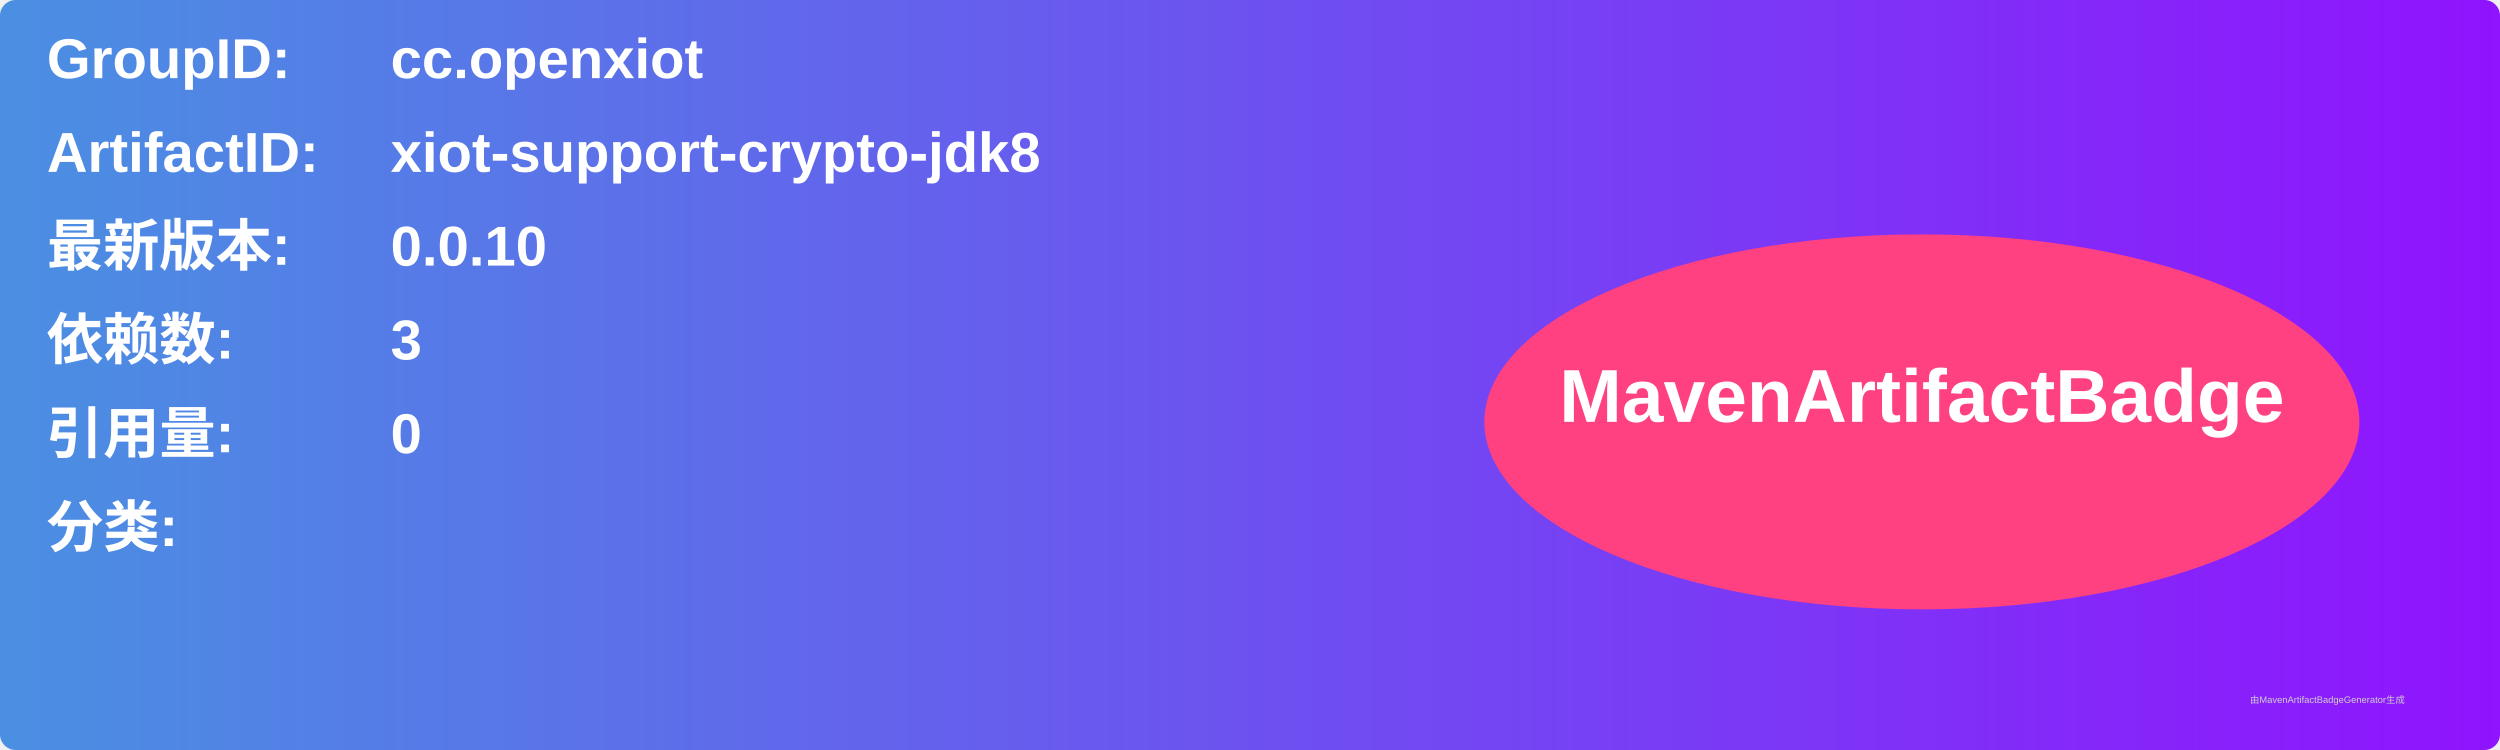
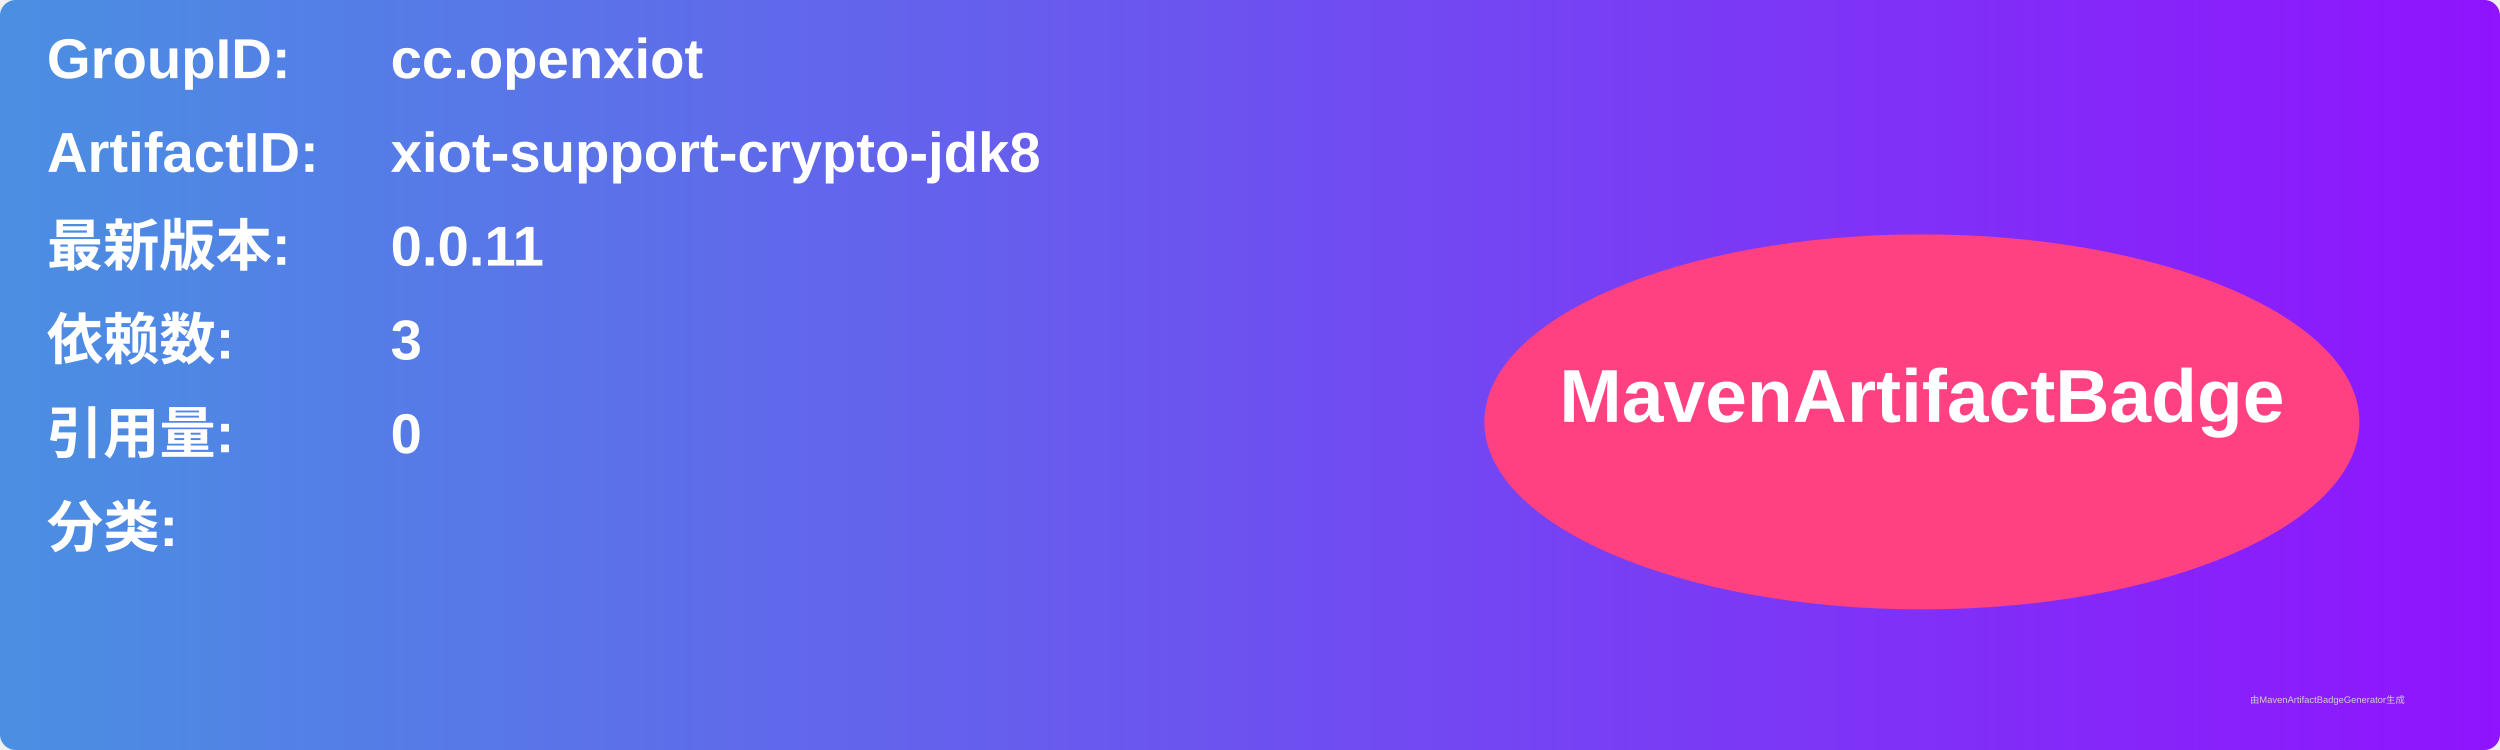
<svg xmlns="http://www.w3.org/2000/svg" width="800" height="240" viewBox="0 0 800 240">
  <linearGradient id="grad" x1="0%" y1="0%" x2="100%" y2="0%">
    <stop offset="0%" stop-color="#4a90e2" />
    <stop offset="100%" stop-color="#9013fe" />
  </linearGradient>
  <rect width="100%" height="100%" rx="5" ry="5" fill="url(#grad)" />
  <g transform="translate(15, 15)">
    <text x="0" y="10" font-family="Arial" font-size="18" fill="white" font-weight="bold" width="260">GroupID:</text>
    <text x="110" y="10" font-family="Arial" font-size="18" fill="white" font-weight="bold" width="460">cc.openxiot</text>
    <text x="0" y="40" font-family="Arial" font-size="18" fill="white" font-weight="bold" width="260">ArtifactID:</text>
    <text x="110" y="40" font-family="Arial" font-size="18" fill="white" font-weight="bold" width="460">xiot-support-crypto-jdk8</text>
    <text x="0" y="70" font-family="Arial" font-size="18" fill="white" font-weight="bold">最新版本:</text>
    <text x="110" y="70" font-family="Arial" font-size="18" fill="white" font-weight="bold">
-       <tspan font-weight="bold">0.0.10</tspan>
+       <tspan font-weight="bold">0.0.11</tspan>
    </text>
    <text x="0" y="100" font-family="Arial" font-size="18" fill="white" font-weight="bold">依赖数: </text>
    <text x="110" y="100" font-family="Arial" font-size="18" fill="white">
      <tspan font-weight="bold">3</tspan>
    </text>
    <text x="0" y="130" font-family="Arial" font-size="18" fill="white" font-weight="bold">引用量: </text>
    <text x="110" y="130" font-family="Arial" font-size="18" fill="white">
      <tspan font-weight="bold">0</tspan>
    </text>
    <text x="0" y="160" font-family="Arial" font-size="18" fill="white" font-weight="bold">分类:</text>
    <text x="10" y="190" font-family="Arial" font-size="10" fill="white">
      <tspan font-weight="bold" />
    </text>
    <ellipse cx="600" cy="120" rx="140" ry="60" fill="#ff4081" />
    <text x="600" y="120" text-anchor="middle" font-family="Arial" font-size="24" fill="white" font-weight="bold">MavenArtifactBadge</text>
  </g>
  <text x="720" y="225" font-family="Arial" font-size="3" fill="#d0d0d0">由MavenArtifactBadgeGenerator生成</text>
</svg>
